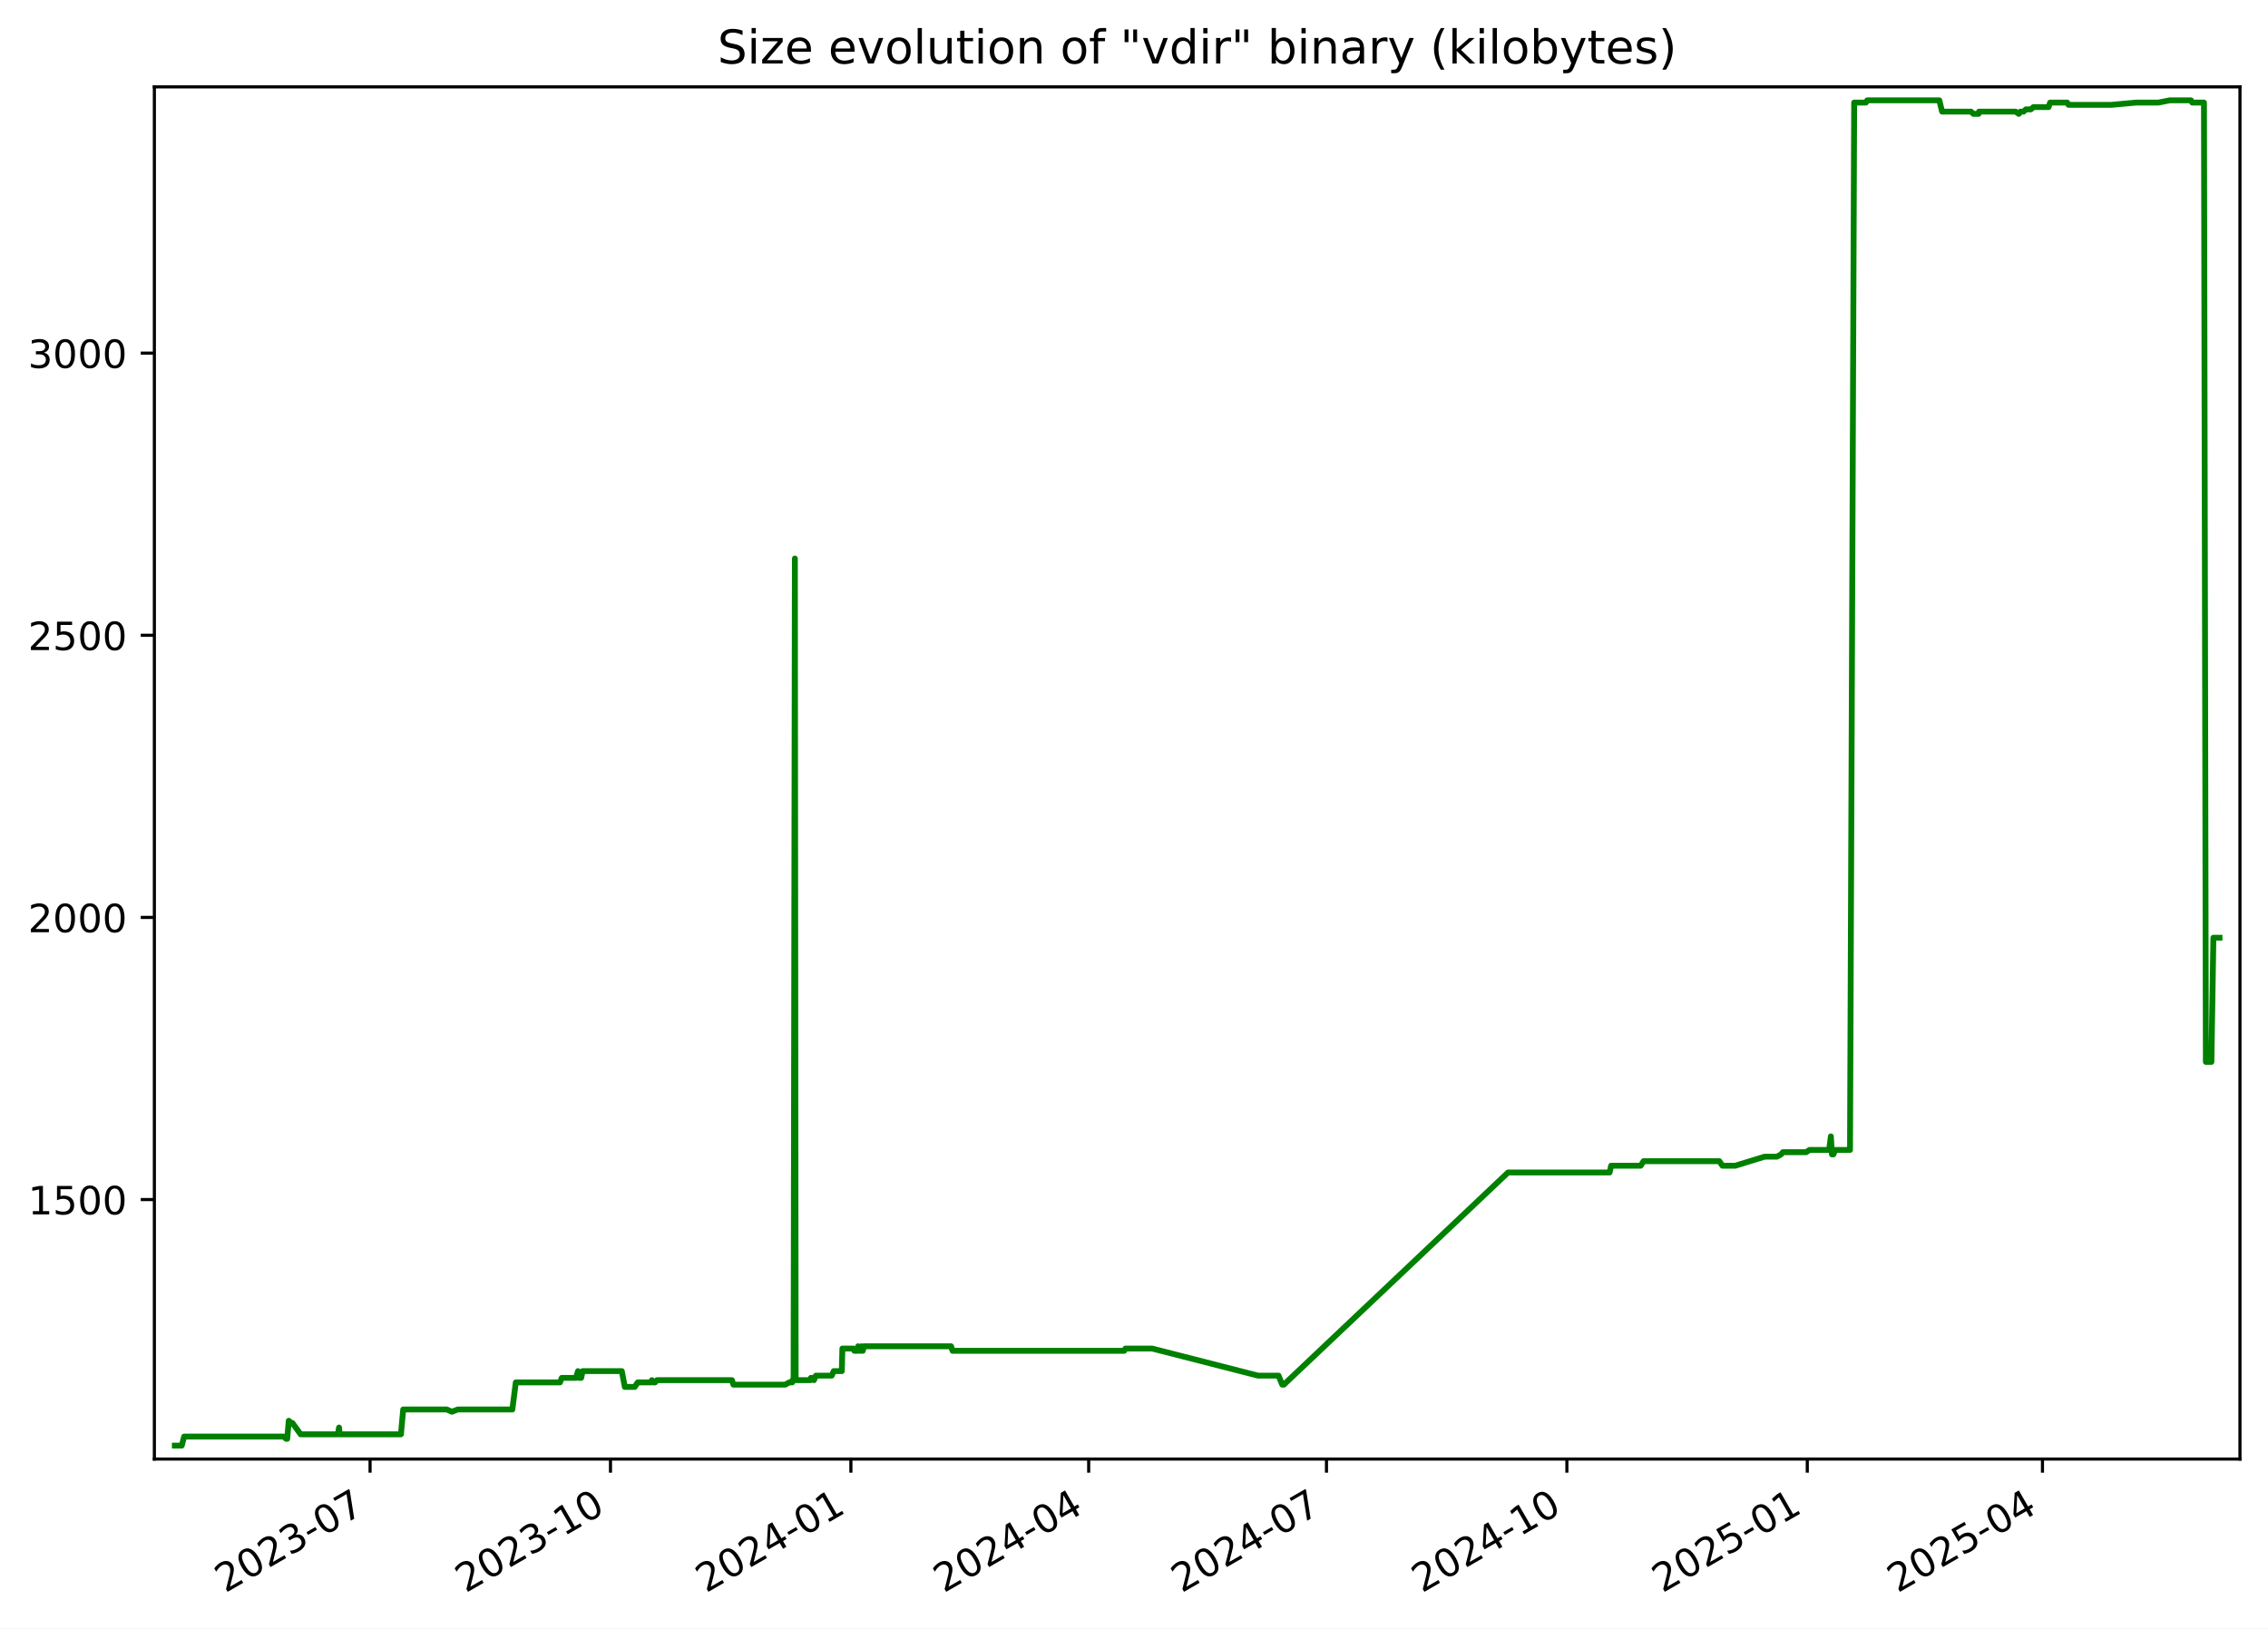
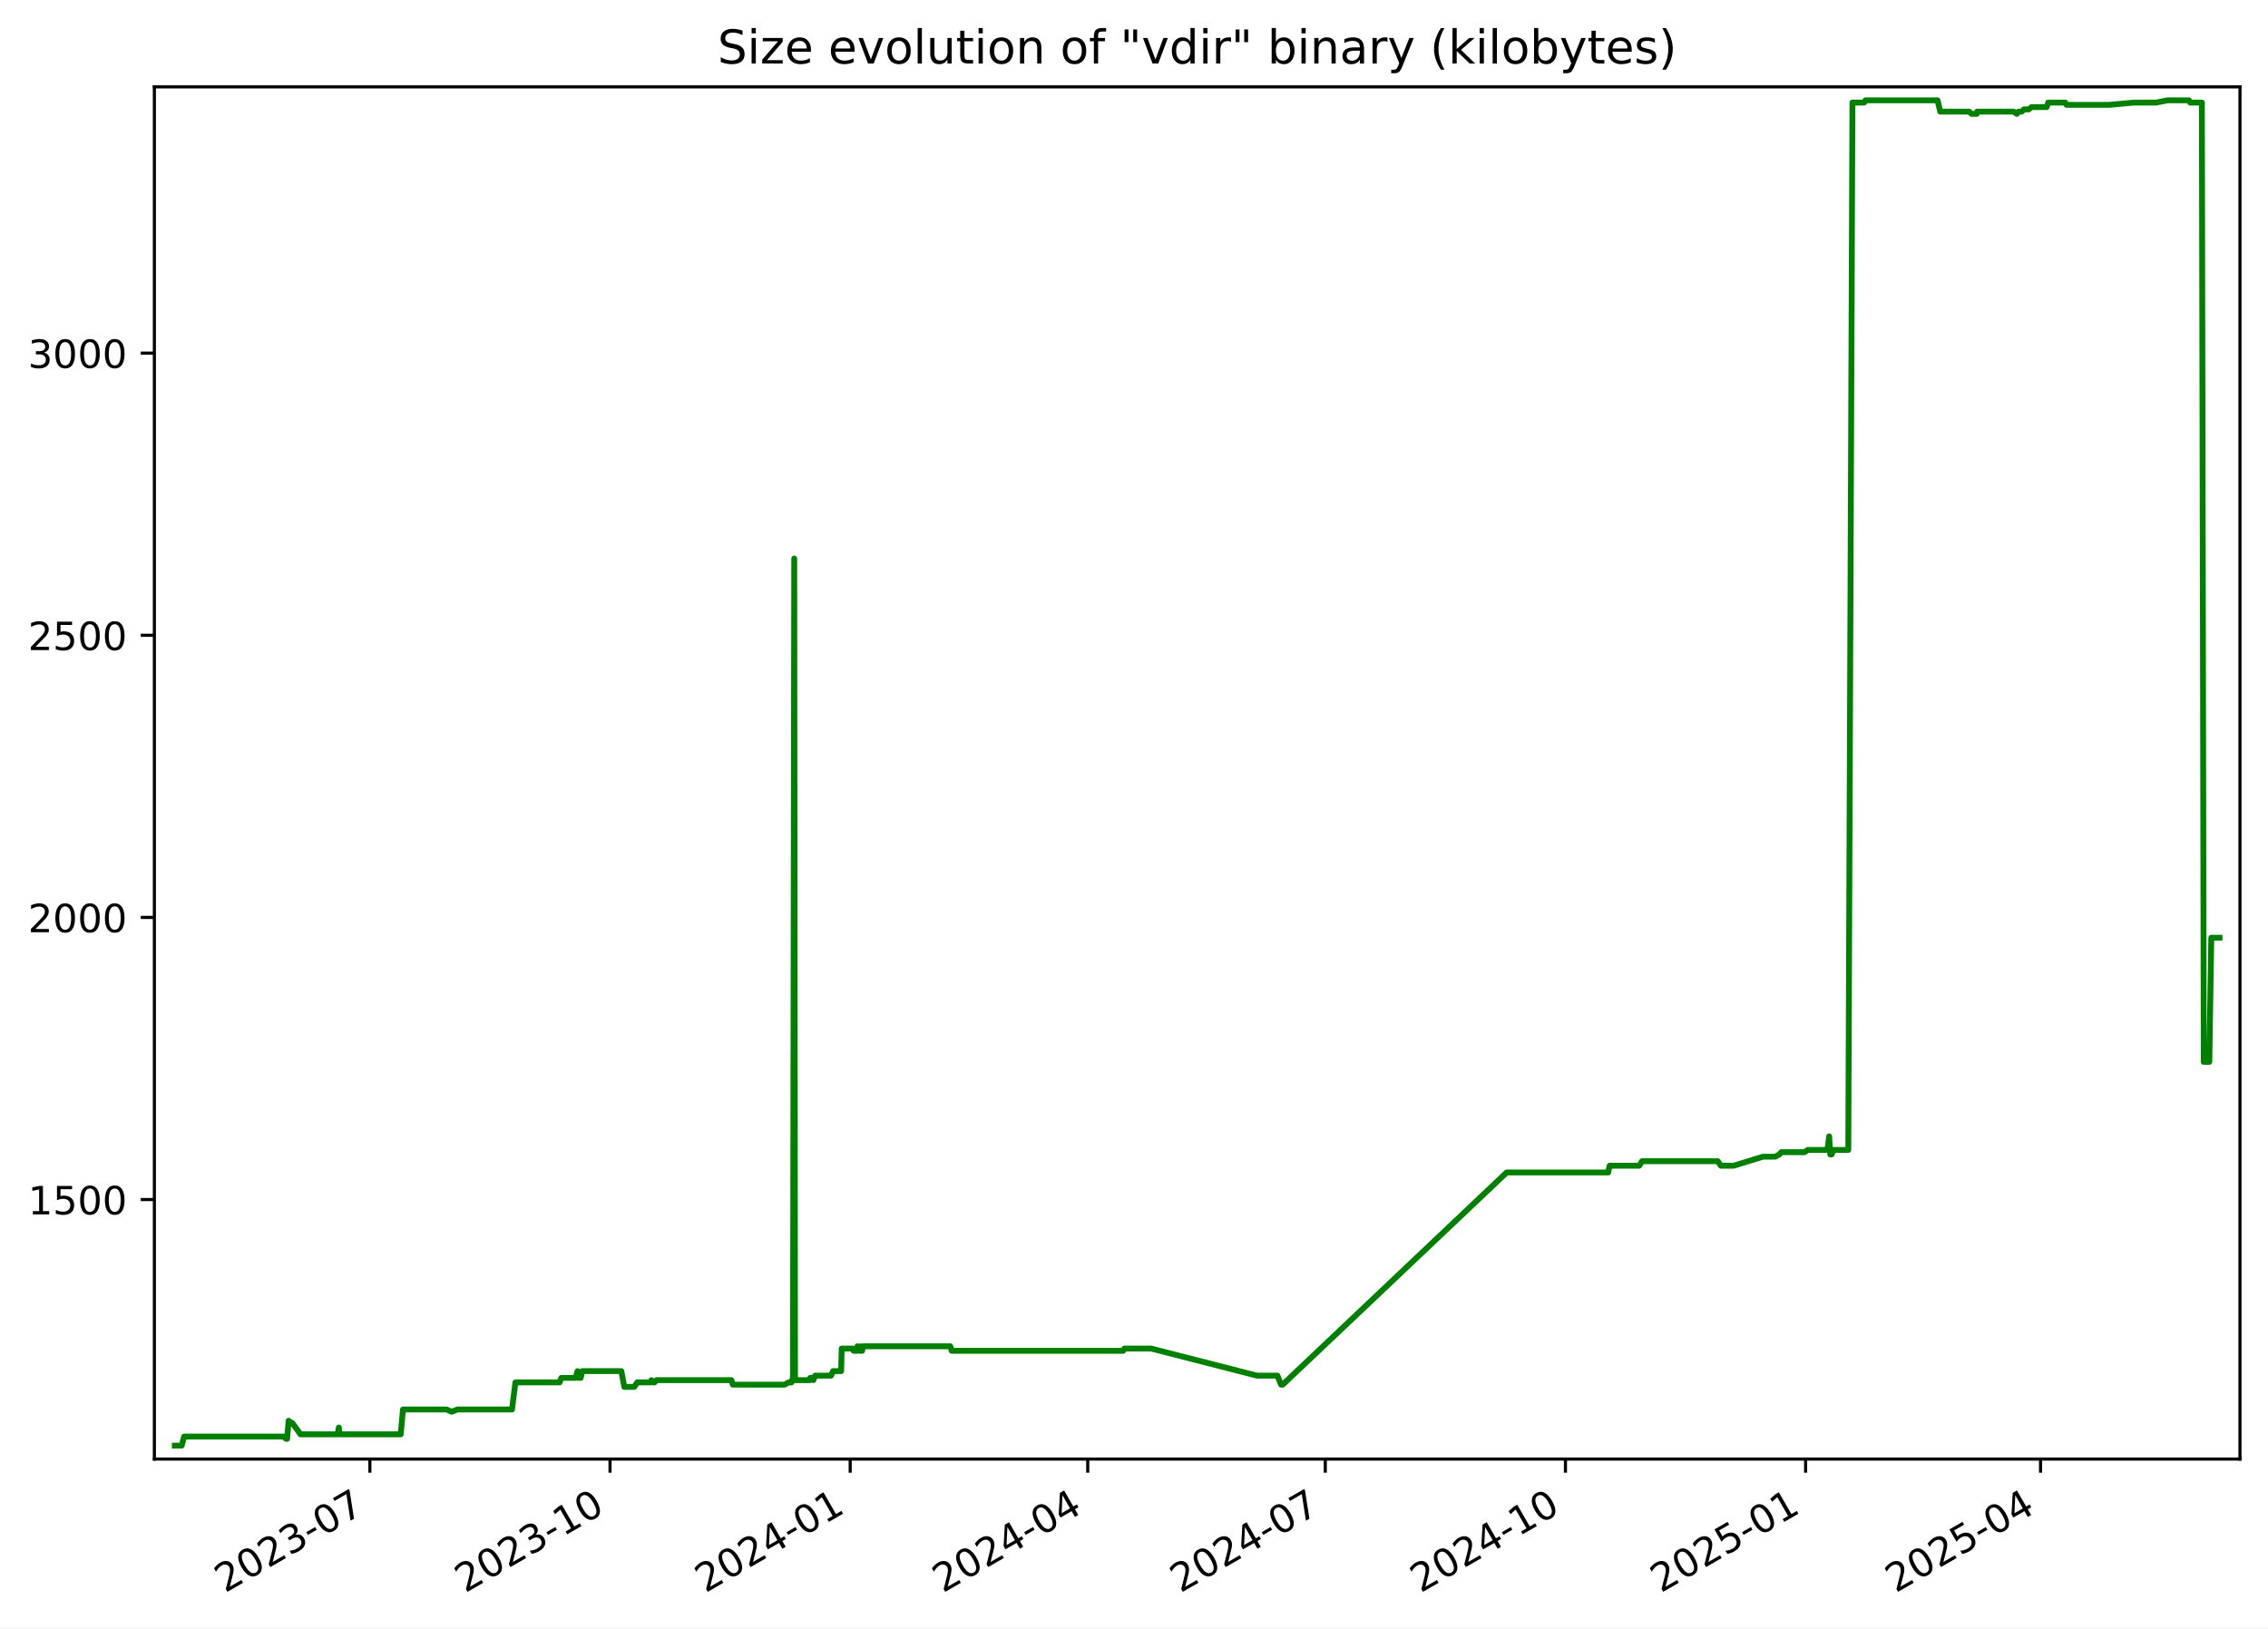
<svg xmlns="http://www.w3.org/2000/svg" xmlns:xlink="http://www.w3.org/1999/xlink" width="582.53pt" height="418.303pt" viewBox="0 0 582.53 418.303" version="1.1">
  <defs>
    <style type="text/css">*{stroke-linejoin: round; stroke-linecap: butt}</style>
  </defs>
  <g id="figure_1">
    <g id="patch_1">
      <path d="M -0 418.303  L 582.53 418.303  L 582.53 0  L -0 0  z " style="fill: #ffffff" />
    </g>
    <g id="axes_1">
      <g id="patch_2">
        <path d="M 39.65 374.83  L 575.33 374.83  L 575.33 22.318  L 39.65 22.318  z " style="fill: #ffffff" />
      </g>
      <g id="matplotlib.axis_1">
        <g id="xtick_1">
          <g id="line2d_1">
            <defs>
-               <path id="mc0b4d21512" d="M 0 0  L 0 3.5  " style="stroke: #000000; stroke-width: 0.8" />
+               <path id="m9c71846753" d="M 0 0  L 0 3.5  " style="stroke: #000000; stroke-width: 0.8" />
            </defs>
            <g>
-               <use xlink:href="#mc0b4d21512" x="95.052" y="374.83" style="stroke: #000000; stroke-width: 0.8" />
+               <use xlink:href="#m9c71846753" x="95.001" y="374.83" style="stroke: #000000; stroke-width: 0.8" />
            </g>
          </g>
          <g id="text_1">
-             <g transform="translate(57.8274 409.302) rotate(-30) scale(0.1 -0.1)">
+             <g transform="translate(57.77574 409.302) rotate(-30) scale(0.1 -0.1)">
              <defs>
                <path id="DejaVuSans-32" d="M 1228 531  L 3431 531  L 3431 0  L 469 0  L 469 531  Q 828 903 1448 1529  Q 2069 2156 2228 2338  Q 2531 2678 2651 2914  Q 2772 3150 2772 3378  Q 2772 3750 2511 3984  Q 2250 4219 1831 4219  Q 1534 4219 1204 4116  Q 875 4013 500 3803  L 500 4441  Q 881 4594 1212 4672  Q 1544 4750 1819 4750  Q 2544 4750 2975 4387  Q 3406 4025 3406 3419  Q 3406 3131 3298 2873  Q 3191 2616 2906 2266  Q 2828 2175 2409 1742  Q 1991 1309 1228 531  z " transform="scale(0.015625)" />
                <path id="DejaVuSans-30" d="M 2034 4250  Q 1547 4250 1301 3770  Q 1056 3291 1056 2328  Q 1056 1369 1301 889  Q 1547 409 2034 409  Q 2525 409 2770 889  Q 3016 1369 3016 2328  Q 3016 3291 2770 3770  Q 2525 4250 2034 4250  z M 2034 4750  Q 2819 4750 3233 4129  Q 3647 3509 3647 2328  Q 3647 1150 3233 529  Q 2819 -91 2034 -91  Q 1250 -91 836 529  Q 422 1150 422 2328  Q 422 3509 836 4129  Q 1250 4750 2034 4750  z " transform="scale(0.015625)" />
                <path id="DejaVuSans-33" d="M 2597 2516  Q 3050 2419 3304 2112  Q 3559 1806 3559 1356  Q 3559 666 3084 287  Q 2609 -91 1734 -91  Q 1441 -91 1130 -33  Q 819 25 488 141  L 488 750  Q 750 597 1062 519  Q 1375 441 1716 441  Q 2309 441 2620 675  Q 2931 909 2931 1356  Q 2931 1769 2642 2001  Q 2353 2234 1838 2234  L 1294 2234  L 1294 2753  L 1863 2753  Q 2328 2753 2575 2939  Q 2822 3125 2822 3475  Q 2822 3834 2567 4026  Q 2313 4219 1838 4219  Q 1578 4219 1281 4162  Q 984 4106 628 3988  L 628 4550  Q 988 4650 1302 4700  Q 1616 4750 1894 4750  Q 2613 4750 3031 4423  Q 3450 4097 3450 3541  Q 3450 3153 3228 2886  Q 3006 2619 2597 2516  z " transform="scale(0.015625)" />
                <path id="DejaVuSans-2d" d="M 313 2009  L 1997 2009  L 1997 1497  L 313 1497  L 313 2009  z " transform="scale(0.015625)" />
                <path id="DejaVuSans-37" d="M 525 4666  L 3525 4666  L 3525 4397  L 1831 0  L 1172 0  L 2766 4134  L 525 4134  L 525 4666  z " transform="scale(0.015625)" />
              </defs>
              <use xlink:href="#DejaVuSans-32" />
              <use xlink:href="#DejaVuSans-30" x="63.623" />
              <use xlink:href="#DejaVuSans-32" x="127.246" />
              <use xlink:href="#DejaVuSans-33" x="190.869" />
              <use xlink:href="#DejaVuSans-2d" x="254.492" />
              <use xlink:href="#DejaVuSans-30" x="290.576" />
              <use xlink:href="#DejaVuSans-37" x="354.199" />
            </g>
          </g>
        </g>
        <g id="xtick_2">
          <g id="line2d_2">
            <g>
-               <use xlink:href="#mc0b4d21512" x="156.8" y="374.83" style="stroke: #000000; stroke-width: 0.8" />
+               <use xlink:href="#m9c71846753" x="156.685" y="374.83" style="stroke: #000000; stroke-width: 0.8" />
            </g>
          </g>
          <g id="text_2">
-             <g transform="translate(119.5753 409.302) rotate(-30) scale(0.1 -0.1)">
+             <g transform="translate(119.4601 409.302) rotate(-30) scale(0.1 -0.1)">
              <defs>
                <path id="DejaVuSans-31" d="M 794 531  L 1825 531  L 1825 4091  L 703 3866  L 703 4441  L 1819 4666  L 2450 4666  L 2450 531  L 3481 531  L 3481 0  L 794 0  L 794 531  z " transform="scale(0.015625)" />
              </defs>
              <use xlink:href="#DejaVuSans-32" />
              <use xlink:href="#DejaVuSans-30" x="63.623" />
              <use xlink:href="#DejaVuSans-32" x="127.246" />
              <use xlink:href="#DejaVuSans-33" x="190.869" />
              <use xlink:href="#DejaVuSans-2d" x="254.492" />
              <use xlink:href="#DejaVuSans-31" x="290.576" />
              <use xlink:href="#DejaVuSans-30" x="354.199" />
            </g>
          </g>
        </g>
        <g id="xtick_3">
          <g id="line2d_3">
            <g>
-               <use xlink:href="#mc0b4d21512" x="218.548" y="374.83" style="stroke: #000000; stroke-width: 0.8" />
+               <use xlink:href="#m9c71846753" x="218.369" y="374.83" style="stroke: #000000; stroke-width: 0.8" />
            </g>
          </g>
          <g id="text_3">
-             <g transform="translate(181.3233 409.302) rotate(-30) scale(0.1 -0.1)">
+             <g transform="translate(181.1444 409.302) rotate(-30) scale(0.1 -0.1)">
              <defs>
                <path id="DejaVuSans-34" d="M 2419 4116  L 825 1625  L 2419 1625  L 2419 4116  z M 2253 4666  L 3047 4666  L 3047 1625  L 3713 1625  L 3713 1100  L 3047 1100  L 3047 0  L 2419 0  L 2419 1100  L 313 1100  L 313 1709  L 2253 4666  z " transform="scale(0.015625)" />
              </defs>
              <use xlink:href="#DejaVuSans-32" />
              <use xlink:href="#DejaVuSans-30" x="63.623" />
              <use xlink:href="#DejaVuSans-32" x="127.246" />
              <use xlink:href="#DejaVuSans-34" x="190.869" />
              <use xlink:href="#DejaVuSans-2d" x="254.492" />
              <use xlink:href="#DejaVuSans-30" x="290.576" />
              <use xlink:href="#DejaVuSans-31" x="354.199" />
            </g>
          </g>
        </g>
        <g id="xtick_4">
          <g id="line2d_4">
            <g>
-               <use xlink:href="#mc0b4d21512" x="279.625" y="374.83" style="stroke: #000000; stroke-width: 0.8" />
+               <use xlink:href="#m9c71846753" x="279.383" y="374.83" style="stroke: #000000; stroke-width: 0.8" />
            </g>
          </g>
          <g id="text_4">
-             <g transform="translate(242.4 409.302) rotate(-30) scale(0.1 -0.1)">
+             <g transform="translate(242.1583 409.302) rotate(-30) scale(0.1 -0.1)">
              <use xlink:href="#DejaVuSans-32" />
              <use xlink:href="#DejaVuSans-30" x="63.623" />
              <use xlink:href="#DejaVuSans-32" x="127.246" />
              <use xlink:href="#DejaVuSans-34" x="190.869" />
              <use xlink:href="#DejaVuSans-2d" x="254.492" />
              <use xlink:href="#DejaVuSans-30" x="290.576" />
              <use xlink:href="#DejaVuSans-34" x="354.199" />
            </g>
          </g>
        </g>
        <g id="xtick_5">
          <g id="line2d_5">
            <g>
-               <use xlink:href="#mc0b4d21512" x="340.702" y="374.83" style="stroke: #000000; stroke-width: 0.8" />
+               <use xlink:href="#m9c71846753" x="340.397" y="374.83" style="stroke: #000000; stroke-width: 0.8" />
            </g>
          </g>
          <g id="text_5">
-             <g transform="translate(303.4768 409.302) rotate(-30) scale(0.1 -0.1)">
+             <g transform="translate(303.1721 409.302) rotate(-30) scale(0.1 -0.1)">
              <use xlink:href="#DejaVuSans-32" />
              <use xlink:href="#DejaVuSans-30" x="63.623" />
              <use xlink:href="#DejaVuSans-32" x="127.246" />
              <use xlink:href="#DejaVuSans-34" x="190.869" />
              <use xlink:href="#DejaVuSans-2d" x="254.492" />
              <use xlink:href="#DejaVuSans-30" x="290.576" />
              <use xlink:href="#DejaVuSans-37" x="354.199" />
            </g>
          </g>
        </g>
        <g id="xtick_6">
          <g id="line2d_6">
            <g>
-               <use xlink:href="#mc0b4d21512" x="402.45" y="374.83" style="stroke: #000000; stroke-width: 0.8" />
+               <use xlink:href="#m9c71846753" x="402.081" y="374.83" style="stroke: #000000; stroke-width: 0.8" />
            </g>
          </g>
          <g id="text_6">
-             <g transform="translate(365.2247 409.302) rotate(-30) scale(0.1 -0.1)">
+             <g transform="translate(364.8564 409.302) rotate(-30) scale(0.1 -0.1)">
              <use xlink:href="#DejaVuSans-32" />
              <use xlink:href="#DejaVuSans-30" x="63.623" />
              <use xlink:href="#DejaVuSans-32" x="127.246" />
              <use xlink:href="#DejaVuSans-34" x="190.869" />
              <use xlink:href="#DejaVuSans-2d" x="254.492" />
              <use xlink:href="#DejaVuSans-31" x="290.576" />
              <use xlink:href="#DejaVuSans-30" x="354.199" />
            </g>
          </g>
        </g>
        <g id="xtick_7">
          <g id="line2d_7">
            <g>
-               <use xlink:href="#mc0b4d21512" x="464.198" y="374.83" style="stroke: #000000; stroke-width: 0.8" />
+               <use xlink:href="#m9c71846753" x="463.766" y="374.83" style="stroke: #000000; stroke-width: 0.8" />
            </g>
          </g>
          <g id="text_7">
-             <g transform="translate(426.9727 409.302) rotate(-30) scale(0.1 -0.1)">
+             <g transform="translate(426.5408 409.302) rotate(-30) scale(0.1 -0.1)">
              <defs>
                <path id="DejaVuSans-35" d="M 691 4666  L 3169 4666  L 3169 4134  L 1269 4134  L 1269 2991  Q 1406 3038 1543 3061  Q 1681 3084 1819 3084  Q 2600 3084 3056 2656  Q 3513 2228 3513 1497  Q 3513 744 3044 326  Q 2575 -91 1722 -91  Q 1428 -91 1123 -41  Q 819 9 494 109  L 494 744  Q 775 591 1075 516  Q 1375 441 1709 441  Q 2250 441 2565 725  Q 2881 1009 2881 1497  Q 2881 1984 2565 2268  Q 2250 2553 1709 2553  Q 1456 2553 1204 2497  Q 953 2441 691 2322  L 691 4666  z " transform="scale(0.015625)" />
              </defs>
              <use xlink:href="#DejaVuSans-32" />
              <use xlink:href="#DejaVuSans-30" x="63.623" />
              <use xlink:href="#DejaVuSans-32" x="127.246" />
              <use xlink:href="#DejaVuSans-35" x="190.869" />
              <use xlink:href="#DejaVuSans-2d" x="254.492" />
              <use xlink:href="#DejaVuSans-30" x="290.576" />
              <use xlink:href="#DejaVuSans-31" x="354.199" />
            </g>
          </g>
        </g>
        <g id="xtick_8">
          <g id="line2d_8">
            <g>
-               <use xlink:href="#mc0b4d21512" x="524.603" y="374.83" style="stroke: #000000; stroke-width: 0.8" />
+               <use xlink:href="#m9c71846753" x="524.109" y="374.83" style="stroke: #000000; stroke-width: 0.8" />
            </g>
          </g>
          <g id="text_8">
-             <g transform="translate(487.3783 409.302) rotate(-30) scale(0.1 -0.1)">
+             <g transform="translate(486.8842 409.302) rotate(-30) scale(0.1 -0.1)">
              <use xlink:href="#DejaVuSans-32" />
              <use xlink:href="#DejaVuSans-30" x="63.623" />
              <use xlink:href="#DejaVuSans-32" x="127.246" />
              <use xlink:href="#DejaVuSans-35" x="190.869" />
              <use xlink:href="#DejaVuSans-2d" x="254.492" />
              <use xlink:href="#DejaVuSans-30" x="290.576" />
              <use xlink:href="#DejaVuSans-34" x="354.199" />
            </g>
          </g>
        </g>
      </g>
      <g id="matplotlib.axis_2">
        <g id="ytick_1">
          <g id="line2d_9">
            <defs>
-               <path id="m52a0157d3a" d="M 0 0  L -3.5 0  " style="stroke: #000000; stroke-width: 0.8" />
+               <path id="m0156bf5690" d="M 0 0  L -3.5 0  " style="stroke: #000000; stroke-width: 0.8" />
            </defs>
            <g>
-               <use xlink:href="#m52a0157d3a" x="39.65" y="308.169" style="stroke: #000000; stroke-width: 0.8" />
+               <use xlink:href="#m0156bf5690" x="39.65" y="308.169" style="stroke: #000000; stroke-width: 0.8" />
            </g>
          </g>
          <g id="text_9">
            <g transform="translate(7.2 311.968) scale(0.1 -0.1)">
              <use xlink:href="#DejaVuSans-31" />
              <use xlink:href="#DejaVuSans-35" x="63.623" />
              <use xlink:href="#DejaVuSans-30" x="127.246" />
              <use xlink:href="#DejaVuSans-30" x="190.869" />
            </g>
          </g>
        </g>
        <g id="ytick_2">
          <g id="line2d_10">
            <g>
-               <use xlink:href="#m52a0157d3a" x="39.65" y="235.686" style="stroke: #000000; stroke-width: 0.8" />
+               <use xlink:href="#m0156bf5690" x="39.65" y="235.686" style="stroke: #000000; stroke-width: 0.8" />
            </g>
          </g>
          <g id="text_10">
            <g transform="translate(7.2 239.4848) scale(0.1 -0.1)">
              <use xlink:href="#DejaVuSans-32" />
              <use xlink:href="#DejaVuSans-30" x="63.623" />
              <use xlink:href="#DejaVuSans-30" x="127.246" />
              <use xlink:href="#DejaVuSans-30" x="190.869" />
            </g>
          </g>
        </g>
        <g id="ytick_3">
          <g id="line2d_11">
            <g>
-               <use xlink:href="#m52a0157d3a" x="39.65" y="163.202" style="stroke: #000000; stroke-width: 0.8" />
+               <use xlink:href="#m0156bf5690" x="39.65" y="163.202" style="stroke: #000000; stroke-width: 0.8" />
            </g>
          </g>
          <g id="text_11">
            <g transform="translate(7.2 167.0015) scale(0.1 -0.1)">
              <use xlink:href="#DejaVuSans-32" />
              <use xlink:href="#DejaVuSans-35" x="63.623" />
              <use xlink:href="#DejaVuSans-30" x="127.246" />
              <use xlink:href="#DejaVuSans-30" x="190.869" />
            </g>
          </g>
        </g>
        <g id="ytick_4">
          <g id="line2d_12">
            <g>
-               <use xlink:href="#m52a0157d3a" x="39.65" y="90.719" style="stroke: #000000; stroke-width: 0.8" />
+               <use xlink:href="#m0156bf5690" x="39.65" y="90.719" style="stroke: #000000; stroke-width: 0.8" />
            </g>
          </g>
          <g id="text_12">
            <g transform="translate(7.2 94.51831) scale(0.1 -0.1)">
              <use xlink:href="#DejaVuSans-33" />
              <use xlink:href="#DejaVuSans-30" x="63.623" />
              <use xlink:href="#DejaVuSans-30" x="127.246" />
              <use xlink:href="#DejaVuSans-30" x="190.869" />
            </g>
          </g>
        </g>
      </g>
      <g id="line2d_13">
-         <path d="M 44.902 371.374  L 46.679 371.374  L 47.3 369.055  L 72.864 369.055  L 73.496 369.635  L 73.771 369.635  L 74.164 364.996  L 74.885 365.575  L 75.123 365.575  L 77.215 368.475  L 86.791 368.475  L 87.076 366.735  L 87.246 368.475  L 102.979 368.475  L 103.563 362.096  L 114.771 362.096  L 116.057 362.676  L 117.579 362.096  L 131.596 362.096  L 132.48 355.138  L 143.838 355.138  L 144.277 353.978  L 147.921 353.978  L 148.457 352.239  L 148.65 353.978  L 149.268 353.978  L 149.658 352.239  L 159.707 352.239  L 160.485 356.298  L 163.032 356.298  L 163.795 355.138  L 167.173 355.138  L 167.44 354.558  L 167.794 355.138  L 168.249 355.138  L 168.751 354.558  L 187.989 354.558  L 188.373 355.718  L 201.674 355.718  L 202.711 355.138  L 203.479 355.138  L 203.551 354.558  L 203.834 354.558  L 204.164 143.487  L 204.364 354.558  L 208.2 354.558  L 208.271 353.978  L 208.765 353.978  L 209.072 354.558  L 209.561 353.398  L 213.629 353.398  L 214.138 352.239  L 216.219 352.239  L 216.364 346.44  L 219.203 346.44  L 219.435 347.02  L 220.331 347.02  L 220.413 345.86  L 220.922 347.02  L 221.213 347.02  L 221.271 345.86  L 221.449 347.02  L 221.613 347.02  L 221.895 345.86  L 244.278 345.86  L 244.655 347.02  L 288.747 347.02  L 289.067 346.44  L 295.922 346.44  L 323.125 353.398  L 328.389 353.398  L 329.335 355.718  L 329.743 355.718  L 387.338 301.21  L 413.427 301.21  L 413.818 299.471  L 421.416 299.471  L 422.142 298.311  L 441.614 298.311  L 442.402 299.471  L 445.706 299.471  L 453.245 297.151  L 456.388 297.151  L 457.45 296.571  L 457.944 295.992  L 463.926 295.992  L 464.762 295.412  L 469.805 295.412  L 470.253 291.933  L 470.535 296.571  L 470.891 296.571  L 471.386 295.412  L 475.173 295.412  L 476.239 26.354  L 479.245 26.354  L 479.604 25.774  L 498.111 25.774  L 498.816 28.673  L 506.238 28.673  L 506.87 29.253  L 508.194 29.253  L 508.311 28.673  L 517.679 28.673  L 518.527 29.253  L 518.939 28.673  L 519.746 28.673  L 520.348 28.094  L 521.62 28.094  L 522.285 27.514  L 526.173 27.514  L 526.568 26.354  L 530.956 26.354  L 531.291 26.934  L 542.29 26.934  L 548.636 26.354  L 554.351 26.354  L 557.284 25.774  L 562.752 25.774  L 563.074 26.354  L 566.085 26.354  L 566.57 272.797  L 567.995 272.797  L 568.504 240.904  L 570.078 240.904  L 570.078 240.904  " clip-path="url(#p2b1b9b86cf)" style="fill: none; stroke: #008000; stroke-width: 1.5; stroke-linecap: square" />
+         <path d="M 44.902 371.374  L 46.677 371.374  L 47.298 369.055  L 72.835 369.055  L 73.467 369.635  L 73.742 369.635  L 74.134 364.996  L 74.854 365.575  L 75.092 365.575  L 77.182 368.475  L 86.748 368.475  L 87.033 366.735  L 87.202 368.475  L 102.919 368.475  L 103.503 362.096  L 114.699 362.096  L 115.984 362.676  L 117.504 362.096  L 131.507 362.096  L 132.39 355.138  L 143.736 355.138  L 144.175 353.978  L 147.815 353.978  L 148.35 352.239  L 148.543 353.978  L 149.16 353.978  L 149.55 352.239  L 159.588 352.239  L 160.366 356.298  L 162.91 356.298  L 163.673 355.138  L 167.047 355.138  L 167.314 354.558  L 167.668 355.138  L 168.122 355.138  L 168.623 354.558  L 187.841 354.558  L 188.225 355.718  L 201.512 355.718  L 202.548 355.138  L 203.315 355.138  L 203.388 354.558  L 203.67 354.558  L 204 143.487  L 204.2 354.558  L 208.032 354.558  L 208.102 353.978  L 208.596 353.978  L 208.903 354.558  L 209.391 353.398  L 213.455 353.398  L 213.964 352.239  L 216.043 352.239  L 216.187 346.44  L 219.023 346.44  L 219.255 347.02  L 220.15 347.02  L 220.232 345.86  L 220.741 347.02  L 221.032 347.02  L 221.089 345.86  L 221.267 347.02  L 221.431 347.02  L 221.713 345.86  L 244.072 345.86  L 244.449 347.02  L 288.496 347.02  L 288.816 346.44  L 295.663 346.44  L 322.838 353.398  L 328.097 353.398  L 329.042 355.718  L 329.45 355.718  L 386.985 301.21  L 413.048 301.21  L 413.438 299.471  L 421.028 299.471  L 421.753 298.311  L 441.205 298.311  L 441.992 299.471  L 445.293 299.471  L 452.824 297.151  L 455.964 297.151  L 457.025 296.571  L 457.519 295.992  L 463.494 295.992  L 464.329 295.412  L 469.368 295.412  L 469.815 291.933  L 470.096 296.571  L 470.452 296.571  L 470.947 295.412  L 474.729 295.412  L 475.794 26.354  L 478.797 26.354  L 479.156 25.774  L 497.644 25.774  L 498.348 28.673  L 505.763 28.673  L 506.394 29.253  L 507.717 29.253  L 507.834 28.673  L 517.192 28.673  L 518.039 29.253  L 518.451 28.673  L 519.257 28.673  L 519.859 28.094  L 521.129 28.094  L 521.793 27.514  L 525.677 27.514  L 526.072 26.354  L 530.455 26.354  L 530.79 26.934  L 541.777 26.934  L 548.117 26.354  L 553.827 26.354  L 556.756 25.774  L 562.218 25.774  L 562.541 26.354  L 565.548 26.354  L 566.033 272.797  L 567.456 272.797  L 567.965 240.904  L 570.078 240.904  L 570.078 240.904  " clip-path="url(#p84affd2891)" style="fill: none; stroke: #008000; stroke-width: 1.5; stroke-linecap: square" />
      </g>
      <g id="patch_3">
        <path d="M 39.65 374.83  L 39.65 22.318  " style="fill: none; stroke: #000000; stroke-width: 0.8; stroke-linejoin: miter; stroke-linecap: square" />
      </g>
      <g id="patch_4">
        <path d="M 575.33 374.83  L 575.33 22.318  " style="fill: none; stroke: #000000; stroke-width: 0.8; stroke-linejoin: miter; stroke-linecap: square" />
      </g>
      <g id="patch_5">
        <path d="M 39.65 374.83  L 575.33 374.83  " style="fill: none; stroke: #000000; stroke-width: 0.8; stroke-linejoin: miter; stroke-linecap: square" />
      </g>
      <g id="patch_6">
        <path d="M 39.65 22.318  L 575.33 22.318  " style="fill: none; stroke: #000000; stroke-width: 0.8; stroke-linejoin: miter; stroke-linecap: square" />
      </g>
      <g id="text_13">
        <g transform="translate(184.3006 16.31812) scale(0.12 -0.12)">
          <defs>
            <path id="DejaVuSans-53" d="M 3425 4513  L 3425 3897  Q 3066 4069 2747 4153  Q 2428 4238 2131 4238  Q 1616 4238 1336 4038  Q 1056 3838 1056 3469  Q 1056 3159 1242 3001  Q 1428 2844 1947 2747  L 2328 2669  Q 3034 2534 3370 2195  Q 3706 1856 3706 1288  Q 3706 609 3251 259  Q 2797 -91 1919 -91  Q 1588 -91 1214 -16  Q 841 59 441 206  L 441 856  Q 825 641 1194 531  Q 1563 422 1919 422  Q 2459 422 2753 634  Q 3047 847 3047 1241  Q 3047 1584 2836 1778  Q 2625 1972 2144 2069  L 1759 2144  Q 1053 2284 737 2584  Q 422 2884 422 3419  Q 422 4038 858 4394  Q 1294 4750 2059 4750  Q 2388 4750 2728 4690  Q 3069 4631 3425 4513  z " transform="scale(0.015625)" />
            <path id="DejaVuSans-69" d="M 603 3500  L 1178 3500  L 1178 0  L 603 0  L 603 3500  z M 603 4863  L 1178 4863  L 1178 4134  L 603 4134  L 603 4863  z " transform="scale(0.015625)" />
            <path id="DejaVuSans-7a" d="M 353 3500  L 3084 3500  L 3084 2975  L 922 459  L 3084 459  L 3084 0  L 275 0  L 275 525  L 2438 3041  L 353 3041  L 353 3500  z " transform="scale(0.015625)" />
            <path id="DejaVuSans-65" d="M 3597 1894  L 3597 1613  L 953 1613  Q 991 1019 1311 708  Q 1631 397 2203 397  Q 2534 397 2845 478  Q 3156 559 3463 722  L 3463 178  Q 3153 47 2828 -22  Q 2503 -91 2169 -91  Q 1331 -91 842 396  Q 353 884 353 1716  Q 353 2575 817 3079  Q 1281 3584 2069 3584  Q 2775 3584 3186 3129  Q 3597 2675 3597 1894  z M 3022 2063  Q 3016 2534 2758 2815  Q 2500 3097 2075 3097  Q 1594 3097 1305 2825  Q 1016 2553 972 2059  L 3022 2063  z " transform="scale(0.015625)" />
            <path id="DejaVuSans-20" transform="scale(0.015625)" />
            <path id="DejaVuSans-76" d="M 191 3500  L 800 3500  L 1894 563  L 2988 3500  L 3597 3500  L 2284 0  L 1503 0  L 191 3500  z " transform="scale(0.015625)" />
            <path id="DejaVuSans-6f" d="M 1959 3097  Q 1497 3097 1228 2736  Q 959 2375 959 1747  Q 959 1119 1226 758  Q 1494 397 1959 397  Q 2419 397 2687 759  Q 2956 1122 2956 1747  Q 2956 2369 2687 2733  Q 2419 3097 1959 3097  z M 1959 3584  Q 2709 3584 3137 3096  Q 3566 2609 3566 1747  Q 3566 888 3137 398  Q 2709 -91 1959 -91  Q 1206 -91 779 398  Q 353 888 353 1747  Q 353 2609 779 3096  Q 1206 3584 1959 3584  z " transform="scale(0.015625)" />
            <path id="DejaVuSans-6c" d="M 603 4863  L 1178 4863  L 1178 0  L 603 0  L 603 4863  z " transform="scale(0.015625)" />
            <path id="DejaVuSans-75" d="M 544 1381  L 544 3500  L 1119 3500  L 1119 1403  Q 1119 906 1312 657  Q 1506 409 1894 409  Q 2359 409 2629 706  Q 2900 1003 2900 1516  L 2900 3500  L 3475 3500  L 3475 0  L 2900 0  L 2900 538  Q 2691 219 2414 64  Q 2138 -91 1772 -91  Q 1169 -91 856 284  Q 544 659 544 1381  z M 1991 3584  L 1991 3584  z " transform="scale(0.015625)" />
            <path id="DejaVuSans-74" d="M 1172 4494  L 1172 3500  L 2356 3500  L 2356 3053  L 1172 3053  L 1172 1153  Q 1172 725 1289 603  Q 1406 481 1766 481  L 2356 481  L 2356 0  L 1766 0  Q 1100 0 847 248  Q 594 497 594 1153  L 594 3053  L 172 3053  L 172 3500  L 594 3500  L 594 4494  L 1172 4494  z " transform="scale(0.015625)" />
            <path id="DejaVuSans-6e" d="M 3513 2113  L 3513 0  L 2938 0  L 2938 2094  Q 2938 2591 2744 2837  Q 2550 3084 2163 3084  Q 1697 3084 1428 2787  Q 1159 2491 1159 1978  L 1159 0  L 581 0  L 581 3500  L 1159 3500  L 1159 2956  Q 1366 3272 1645 3428  Q 1925 3584 2291 3584  Q 2894 3584 3203 3211  Q 3513 2838 3513 2113  z " transform="scale(0.015625)" />
            <path id="DejaVuSans-66" d="M 2375 4863  L 2375 4384  L 1825 4384  Q 1516 4384 1395 4259  Q 1275 4134 1275 3809  L 1275 3500  L 2222 3500  L 2222 3053  L 1275 3053  L 1275 0  L 697 0  L 697 3053  L 147 3053  L 147 3500  L 697 3500  L 697 3744  Q 697 4328 969 4595  Q 1241 4863 1831 4863  L 2375 4863  z " transform="scale(0.015625)" />
            <path id="DejaVuSans-22" d="M 1147 4666  L 1147 2931  L 616 2931  L 616 4666  L 1147 4666  z M 2328 4666  L 2328 2931  L 1797 2931  L 1797 4666  L 2328 4666  z " transform="scale(0.015625)" />
            <path id="DejaVuSans-64" d="M 2906 2969  L 2906 4863  L 3481 4863  L 3481 0  L 2906 0  L 2906 525  Q 2725 213 2448 61  Q 2172 -91 1784 -91  Q 1150 -91 751 415  Q 353 922 353 1747  Q 353 2572 751 3078  Q 1150 3584 1784 3584  Q 2172 3584 2448 3432  Q 2725 3281 2906 2969  z M 947 1747  Q 947 1113 1208 752  Q 1469 391 1925 391  Q 2381 391 2643 752  Q 2906 1113 2906 1747  Q 2906 2381 2643 2742  Q 2381 3103 1925 3103  Q 1469 3103 1208 2742  Q 947 2381 947 1747  z " transform="scale(0.015625)" />
            <path id="DejaVuSans-72" d="M 2631 2963  Q 2534 3019 2420 3045  Q 2306 3072 2169 3072  Q 1681 3072 1420 2755  Q 1159 2438 1159 1844  L 1159 0  L 581 0  L 581 3500  L 1159 3500  L 1159 2956  Q 1341 3275 1631 3429  Q 1922 3584 2338 3584  Q 2397 3584 2469 3576  Q 2541 3569 2628 3553  L 2631 2963  z " transform="scale(0.015625)" />
            <path id="DejaVuSans-62" d="M 3116 1747  Q 3116 2381 2855 2742  Q 2594 3103 2138 3103  Q 1681 3103 1420 2742  Q 1159 2381 1159 1747  Q 1159 1113 1420 752  Q 1681 391 2138 391  Q 2594 391 2855 752  Q 3116 1113 3116 1747  z M 1159 2969  Q 1341 3281 1617 3432  Q 1894 3584 2278 3584  Q 2916 3584 3314 3078  Q 3713 2572 3713 1747  Q 3713 922 3314 415  Q 2916 -91 2278 -91  Q 1894 -91 1617 61  Q 1341 213 1159 525  L 1159 0  L 581 0  L 581 4863  L 1159 4863  L 1159 2969  z " transform="scale(0.015625)" />
            <path id="DejaVuSans-61" d="M 2194 1759  Q 1497 1759 1228 1600  Q 959 1441 959 1056  Q 959 750 1161 570  Q 1363 391 1709 391  Q 2188 391 2477 730  Q 2766 1069 2766 1631  L 2766 1759  L 2194 1759  z M 3341 1997  L 3341 0  L 2766 0  L 2766 531  Q 2569 213 2275 61  Q 1981 -91 1556 -91  Q 1019 -91 701 211  Q 384 513 384 1019  Q 384 1609 779 1909  Q 1175 2209 1959 2209  L 2766 2209  L 2766 2266  Q 2766 2663 2505 2880  Q 2244 3097 1772 3097  Q 1472 3097 1187 3025  Q 903 2953 641 2809  L 641 3341  Q 956 3463 1253 3523  Q 1550 3584 1831 3584  Q 2591 3584 2966 3190  Q 3341 2797 3341 1997  z " transform="scale(0.015625)" />
            <path id="DejaVuSans-79" d="M 2059 -325  Q 1816 -950 1584 -1140  Q 1353 -1331 966 -1331  L 506 -1331  L 506 -850  L 844 -850  Q 1081 -850 1212 -737  Q 1344 -625 1503 -206  L 1606 56  L 191 3500  L 800 3500  L 1894 763  L 2988 3500  L 3597 3500  L 2059 -325  z " transform="scale(0.015625)" />
            <path id="DejaVuSans-28" d="M 1984 4856  Q 1566 4138 1362 3434  Q 1159 2731 1159 2009  Q 1159 1288 1364 580  Q 1569 -128 1984 -844  L 1484 -844  Q 1016 -109 783 600  Q 550 1309 550 2009  Q 550 2706 781 3412  Q 1013 4119 1484 4856  L 1984 4856  z " transform="scale(0.015625)" />
            <path id="DejaVuSans-6b" d="M 581 4863  L 1159 4863  L 1159 1991  L 2875 3500  L 3609 3500  L 1753 1863  L 3688 0  L 2938 0  L 1159 1709  L 1159 0  L 581 0  L 581 4863  z " transform="scale(0.015625)" />
            <path id="DejaVuSans-73" d="M 2834 3397  L 2834 2853  Q 2591 2978 2328 3040  Q 2066 3103 1784 3103  Q 1356 3103 1142 2972  Q 928 2841 928 2578  Q 928 2378 1081 2264  Q 1234 2150 1697 2047  L 1894 2003  Q 2506 1872 2764 1633  Q 3022 1394 3022 966  Q 3022 478 2636 193  Q 2250 -91 1575 -91  Q 1294 -91 989 -36  Q 684 19 347 128  L 347 722  Q 666 556 975 473  Q 1284 391 1588 391  Q 1994 391 2212 530  Q 2431 669 2431 922  Q 2431 1156 2273 1281  Q 2116 1406 1581 1522  L 1381 1569  Q 847 1681 609 1914  Q 372 2147 372 2553  Q 372 3047 722 3315  Q 1072 3584 1716 3584  Q 2034 3584 2315 3537  Q 2597 3491 2834 3397  z " transform="scale(0.015625)" />
            <path id="DejaVuSans-29" d="M 513 4856  L 1013 4856  Q 1481 4119 1714 3412  Q 1947 2706 1947 2009  Q 1947 1309 1714 600  Q 1481 -109 1013 -844  L 513 -844  Q 928 -128 1133 580  Q 1338 1288 1338 2009  Q 1338 2731 1133 3434  Q 928 4138 513 4856  z " transform="scale(0.015625)" />
          </defs>
          <use xlink:href="#DejaVuSans-53" />
          <use xlink:href="#DejaVuSans-69" x="63.477" />
          <use xlink:href="#DejaVuSans-7a" x="91.26" />
          <use xlink:href="#DejaVuSans-65" x="143.75" />
          <use xlink:href="#DejaVuSans-20" x="205.273" />
          <use xlink:href="#DejaVuSans-65" x="237.061" />
          <use xlink:href="#DejaVuSans-76" x="298.584" />
          <use xlink:href="#DejaVuSans-6f" x="357.764" />
          <use xlink:href="#DejaVuSans-6c" x="418.945" />
          <use xlink:href="#DejaVuSans-75" x="446.729" />
          <use xlink:href="#DejaVuSans-74" x="510.107" />
          <use xlink:href="#DejaVuSans-69" x="549.316" />
          <use xlink:href="#DejaVuSans-6f" x="577.1" />
          <use xlink:href="#DejaVuSans-6e" x="638.281" />
          <use xlink:href="#DejaVuSans-20" x="701.66" />
          <use xlink:href="#DejaVuSans-6f" x="733.447" />
          <use xlink:href="#DejaVuSans-66" x="794.629" />
          <use xlink:href="#DejaVuSans-20" x="829.834" />
          <use xlink:href="#DejaVuSans-22" x="861.621" />
          <use xlink:href="#DejaVuSans-76" x="907.617" />
          <use xlink:href="#DejaVuSans-64" x="966.797" />
          <use xlink:href="#DejaVuSans-69" x="1030.273" />
          <use xlink:href="#DejaVuSans-72" x="1058.057" />
          <use xlink:href="#DejaVuSans-22" x="1099.17" />
          <use xlink:href="#DejaVuSans-20" x="1145.166" />
          <use xlink:href="#DejaVuSans-62" x="1176.953" />
          <use xlink:href="#DejaVuSans-69" x="1240.43" />
          <use xlink:href="#DejaVuSans-6e" x="1268.213" />
          <use xlink:href="#DejaVuSans-61" x="1331.592" />
          <use xlink:href="#DejaVuSans-72" x="1392.871" />
          <use xlink:href="#DejaVuSans-79" x="1433.984" />
          <use xlink:href="#DejaVuSans-20" x="1493.164" />
          <use xlink:href="#DejaVuSans-28" x="1524.951" />
          <use xlink:href="#DejaVuSans-6b" x="1563.965" />
          <use xlink:href="#DejaVuSans-69" x="1621.875" />
          <use xlink:href="#DejaVuSans-6c" x="1649.658" />
          <use xlink:href="#DejaVuSans-6f" x="1677.441" />
          <use xlink:href="#DejaVuSans-62" x="1738.623" />
          <use xlink:href="#DejaVuSans-79" x="1802.1" />
          <use xlink:href="#DejaVuSans-74" x="1861.279" />
          <use xlink:href="#DejaVuSans-65" x="1900.488" />
          <use xlink:href="#DejaVuSans-73" x="1962.012" />
          <use xlink:href="#DejaVuSans-29" x="2014.111" />
        </g>
      </g>
    </g>
  </g>
  <defs>
-     <clipPath id="p2b1b9b86cf">
+     <clipPath id="p84affd2891">
      <rect x="39.65" y="22.318" width="535.68" height="352.512" />
    </clipPath>
  </defs>
</svg>
